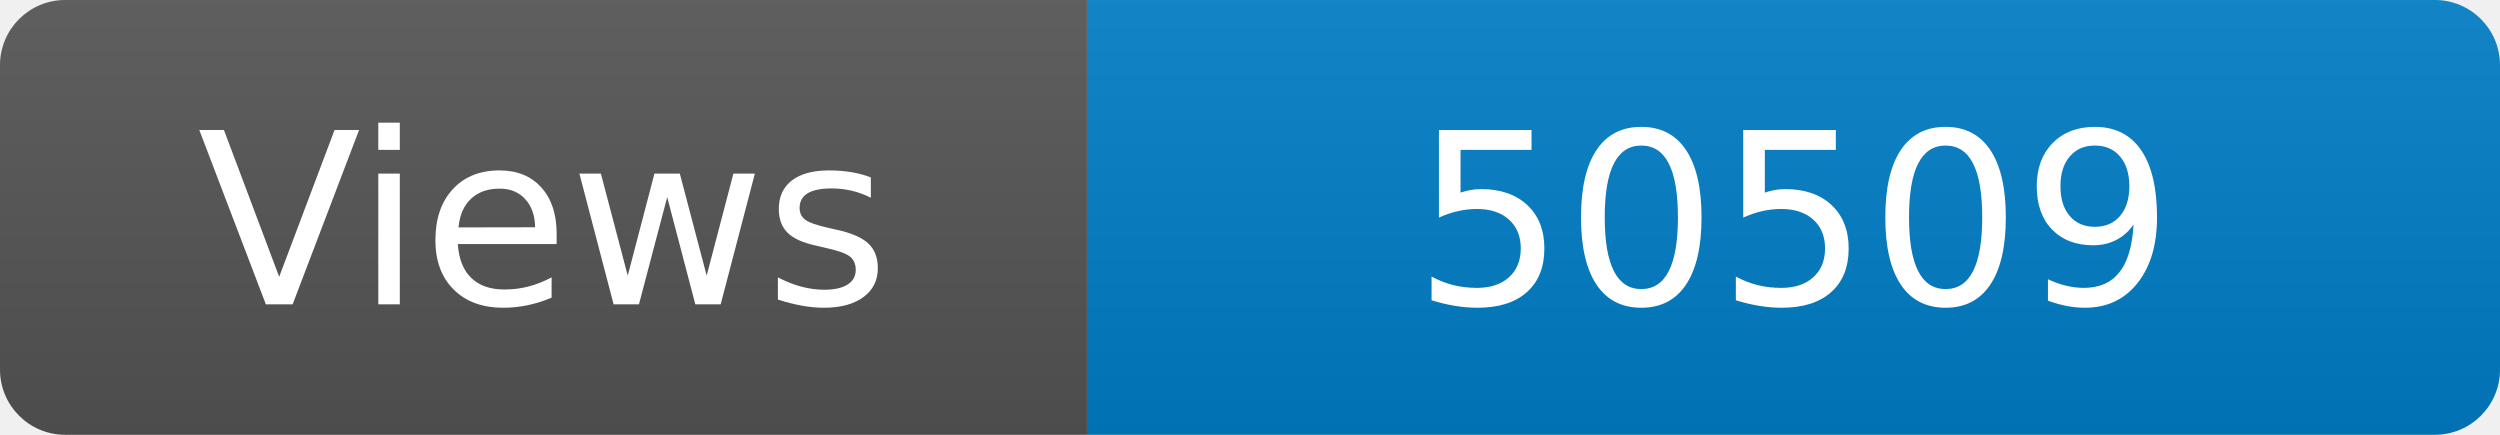
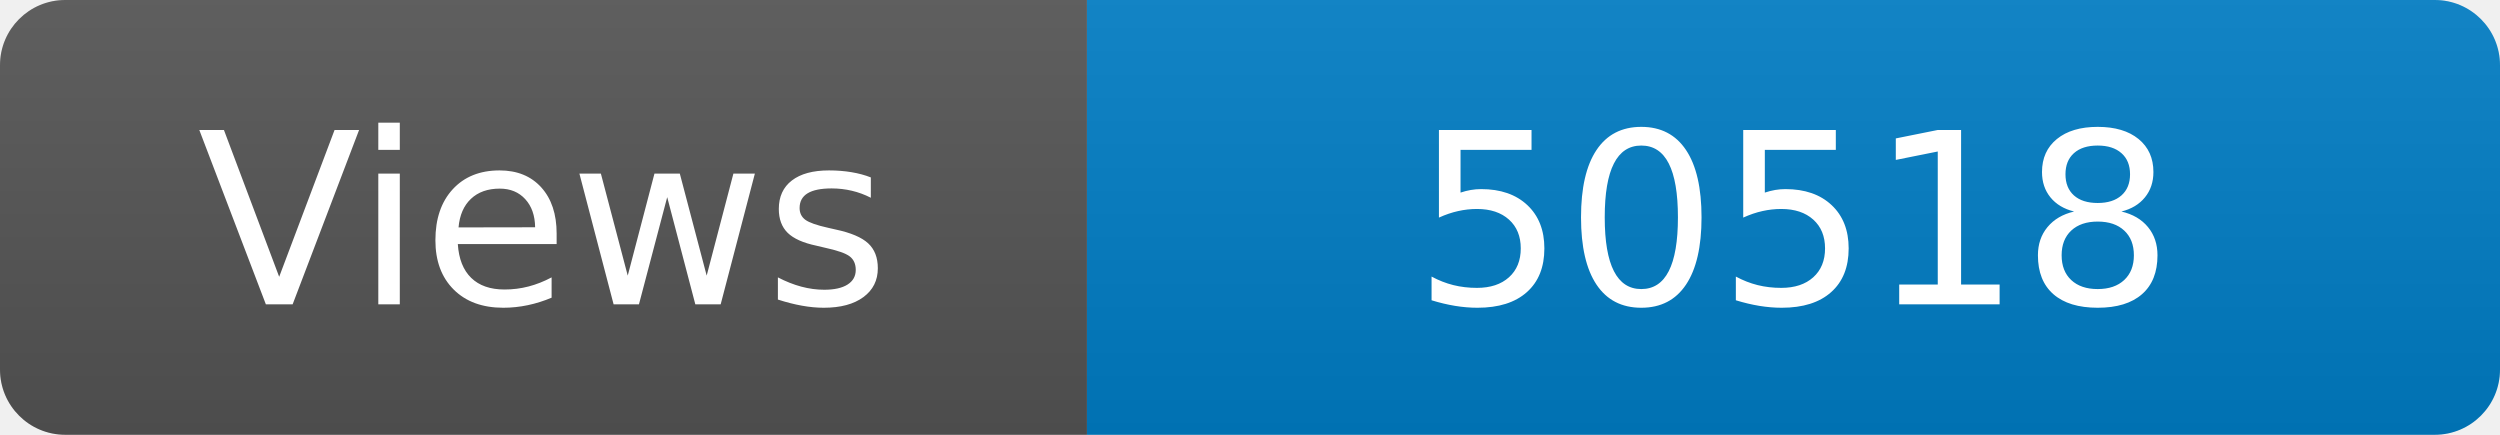
<svg xmlns="http://www.w3.org/2000/svg" width="115" height="20" role="img" aria-label="Maintained?: yes">
  <linearGradient id="s" x2="0" y2="100%">
    <stop offset="0" stop-color="#bbb" stop-opacity=".1" />
    <stop offset="1" stop-opacity=".1" />
  </linearGradient>
  <clipPath id="r">
    <rect width="115" height="20" rx="3" fill="#fff" />
  </clipPath>
  <g clip-path="url(#r)">
    <rect width="50" height="20" fill="#555" />
    <rect x="50" width="160" height="20" fill="#007ec6" />
    <rect width="115" height="20" fill="url(#s)" />
  </g>
  <g fill="#fff" text-anchor="middle" font-family="Verdana,Geneva,DejaVu Sans,sans-serif" font-size="110">
    <text x="250" y="140" transform="scale(.1)" fill="#fff">Views</text>
-     <text x="825" y="140" transform="scale(.1)" fill="#fff">50509</text>
+     <text x="825" y="140" transform="scale(.1)" fill="#fff">50518</text>
  </g>
</svg>
